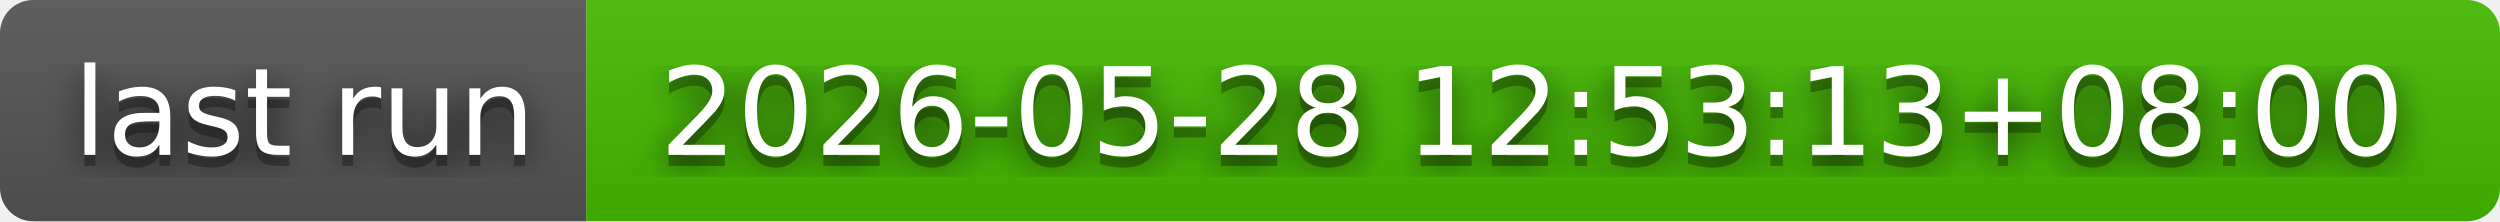
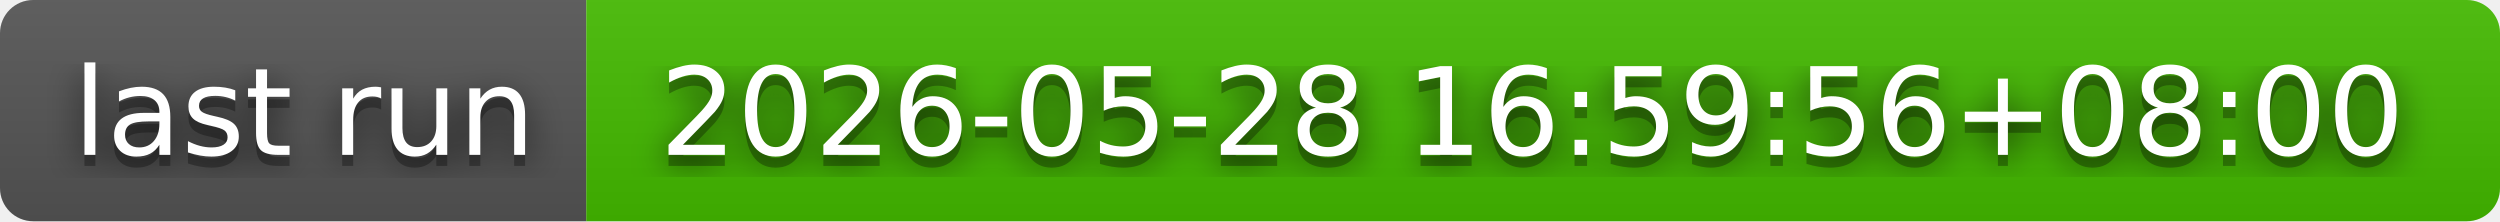
- <svg xmlns="http://www.w3.org/2000/svg" width="226" height="20" role="img" aria-label="last run: 2026-05-28 12:53:13+08:00">
+ <svg xmlns="http://www.w3.org/2000/svg" width="226" height="20" role="img" aria-label="last run: 2026-05-28 16:59:56+08:00">
  <filter id="blur">
    <feGaussianBlur in="SourceGraphic" stdDeviation="16" />
  </filter>
  <linearGradient id="s" x2="0" y2="100%">
    <stop offset="0" stop-color="#bbb" stop-opacity=".1" />
    <stop offset="1" stop-opacity=".1" />
  </linearGradient>
  <clipPath id="r">
    <rect width="226" height="20" rx="3" fill="#fff" />
  </clipPath>
  <g clip-path="url(#r)">
    <rect width="53" height="20" fill="#555" />
    <rect x="53" width="173" height="20" fill="#4b0" />
    <rect width="226" height="20" fill="url(#s)" />
  </g>
  <g fill="#fff" text-anchor="middle" font-family="Verdana,Geneva,DejaVu Sans,sans-serif" text-rendering="geometricPrecision" font-size="110">
    <text aria-hidden="true" x="275" y="150" fill="#010101" fill-opacity=".80" filter="url(#blur)" transform="scale(.1)" textLength="430">last run</text>
    <text aria-hidden="true" x="275" y="150" fill="#010101" fill-opacity=".3" transform="scale(.1)" textLength="430">last run</text>
    <text x="275" y="140" transform="scale(.1)" fill="#fff" textLength="430">last run</text>
-     <text aria-hidden="true" x="1385" y="150" fill="#010101" fill-opacity=".80" filter="url(#blur)" transform="scale(.1)" textLength="1630">2026-05-28 12:53:13+08:00</text>
-     <text aria-hidden="true" x="1385" y="150" fill="#010101" fill-opacity=".3" transform="scale(.1)" textLength="1630">2026-05-28 12:53:13+08:00</text>
-     <text x="1385" y="140" transform="scale(.1)" fill="#fff" textLength="1630">2026-05-28 12:53:13+08:00</text>
+     <text aria-hidden="true" x="1385" y="150" fill="#010101" fill-opacity=".80" filter="url(#blur)" transform="scale(.1)" textLength="1630">2026-05-28 16:59:56+08:00</text>
+     <text aria-hidden="true" x="1385" y="150" fill="#010101" fill-opacity=".3" transform="scale(.1)" textLength="1630">2026-05-28 16:59:56+08:00</text>
+     <text x="1385" y="140" transform="scale(.1)" fill="#fff" textLength="1630">2026-05-28 16:59:56+08:00</text>
  </g>
</svg>
